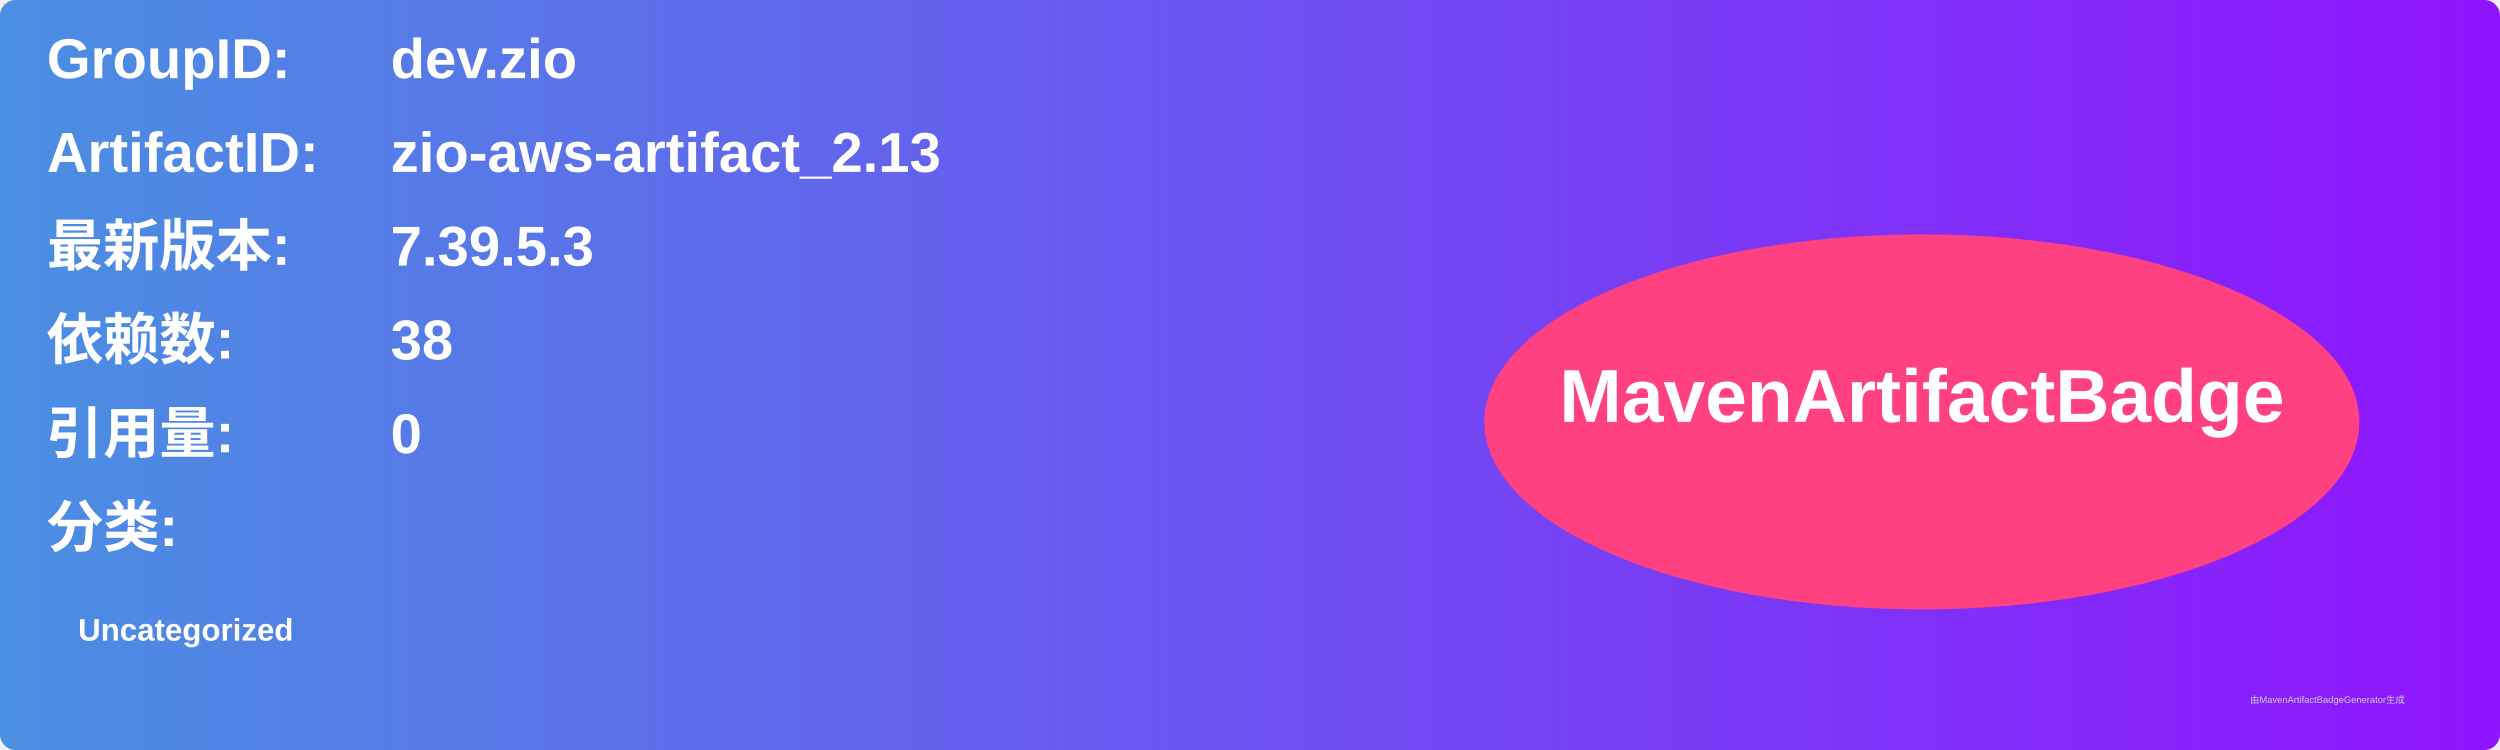
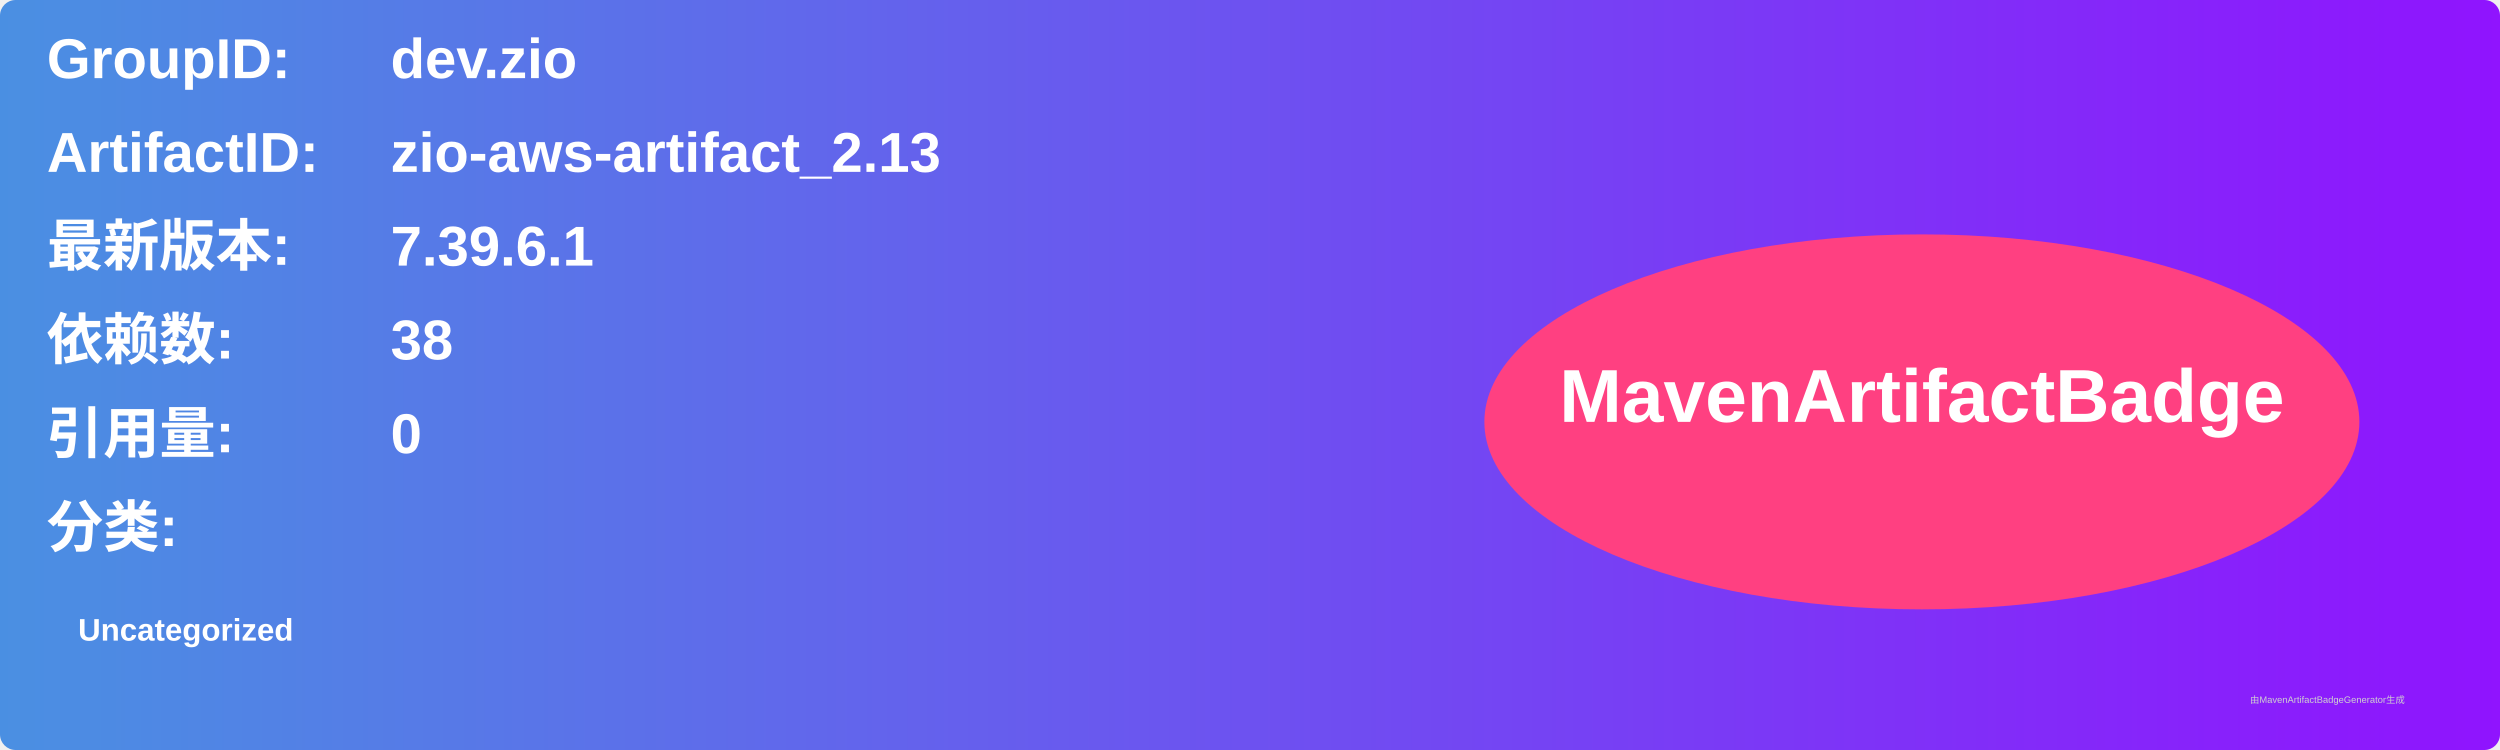
<svg xmlns="http://www.w3.org/2000/svg" width="800" height="240" viewBox="0 0 800 240">
  <linearGradient id="grad" x1="0%" y1="0%" x2="100%" y2="0%">
    <stop offset="0%" stop-color="#4a90e2" />
    <stop offset="100%" stop-color="#9013fe" />
  </linearGradient>
  <rect width="100%" height="100%" rx="5" ry="5" fill="url(#grad)" />
  <g transform="translate(15, 15)">
    <text x="0" y="10" font-family="Arial" font-size="18" fill="white" font-weight="bold" width="260">GroupID:</text>
    <text x="110" y="10" font-family="Arial" font-size="18" fill="white" font-weight="bold" width="460">dev.zio</text>
    <text x="0" y="40" font-family="Arial" font-size="18" fill="white" font-weight="bold" width="260">ArtifactID:</text>
    <text x="110" y="40" font-family="Arial" font-size="18" fill="white" font-weight="bold" width="460">zio-aws-artifact_2.13</text>
    <text x="0" y="70" font-family="Arial" font-size="18" fill="white" font-weight="bold">最新版本:</text>
    <text x="110" y="70" font-family="Arial" font-size="18" fill="white" font-weight="bold">
-       <tspan font-weight="bold">7.39.5.3</tspan>
+       <tspan font-weight="bold">7.39.6.1</tspan>
    </text>
    <text x="0" y="100" font-family="Arial" font-size="18" fill="white" font-weight="bold">依赖数: </text>
    <text x="110" y="100" font-family="Arial" font-size="18" fill="white">
      <tspan font-weight="bold">38</tspan>
    </text>
    <text x="0" y="130" font-family="Arial" font-size="18" fill="white" font-weight="bold">引用量: </text>
    <text x="110" y="130" font-family="Arial" font-size="18" fill="white">
      <tspan font-weight="bold">0</tspan>
    </text>
    <text x="0" y="160" font-family="Arial" font-size="18" fill="white" font-weight="bold">分类:</text>
    <text x="10" y="190" font-family="Arial" font-size="10" fill="white">
      <tspan font-weight="bold">Uncategorized</tspan>
    </text>
    <ellipse cx="600" cy="120" rx="140" ry="60" fill="#ff4081" />
    <text x="600" y="120" text-anchor="middle" font-family="Arial" font-size="24" fill="white" font-weight="bold">MavenArtifactBadge</text>
  </g>
  <text x="720" y="225" font-family="Arial" font-size="3" fill="#d0d0d0">由MavenArtifactBadgeGenerator生成</text>
</svg>
